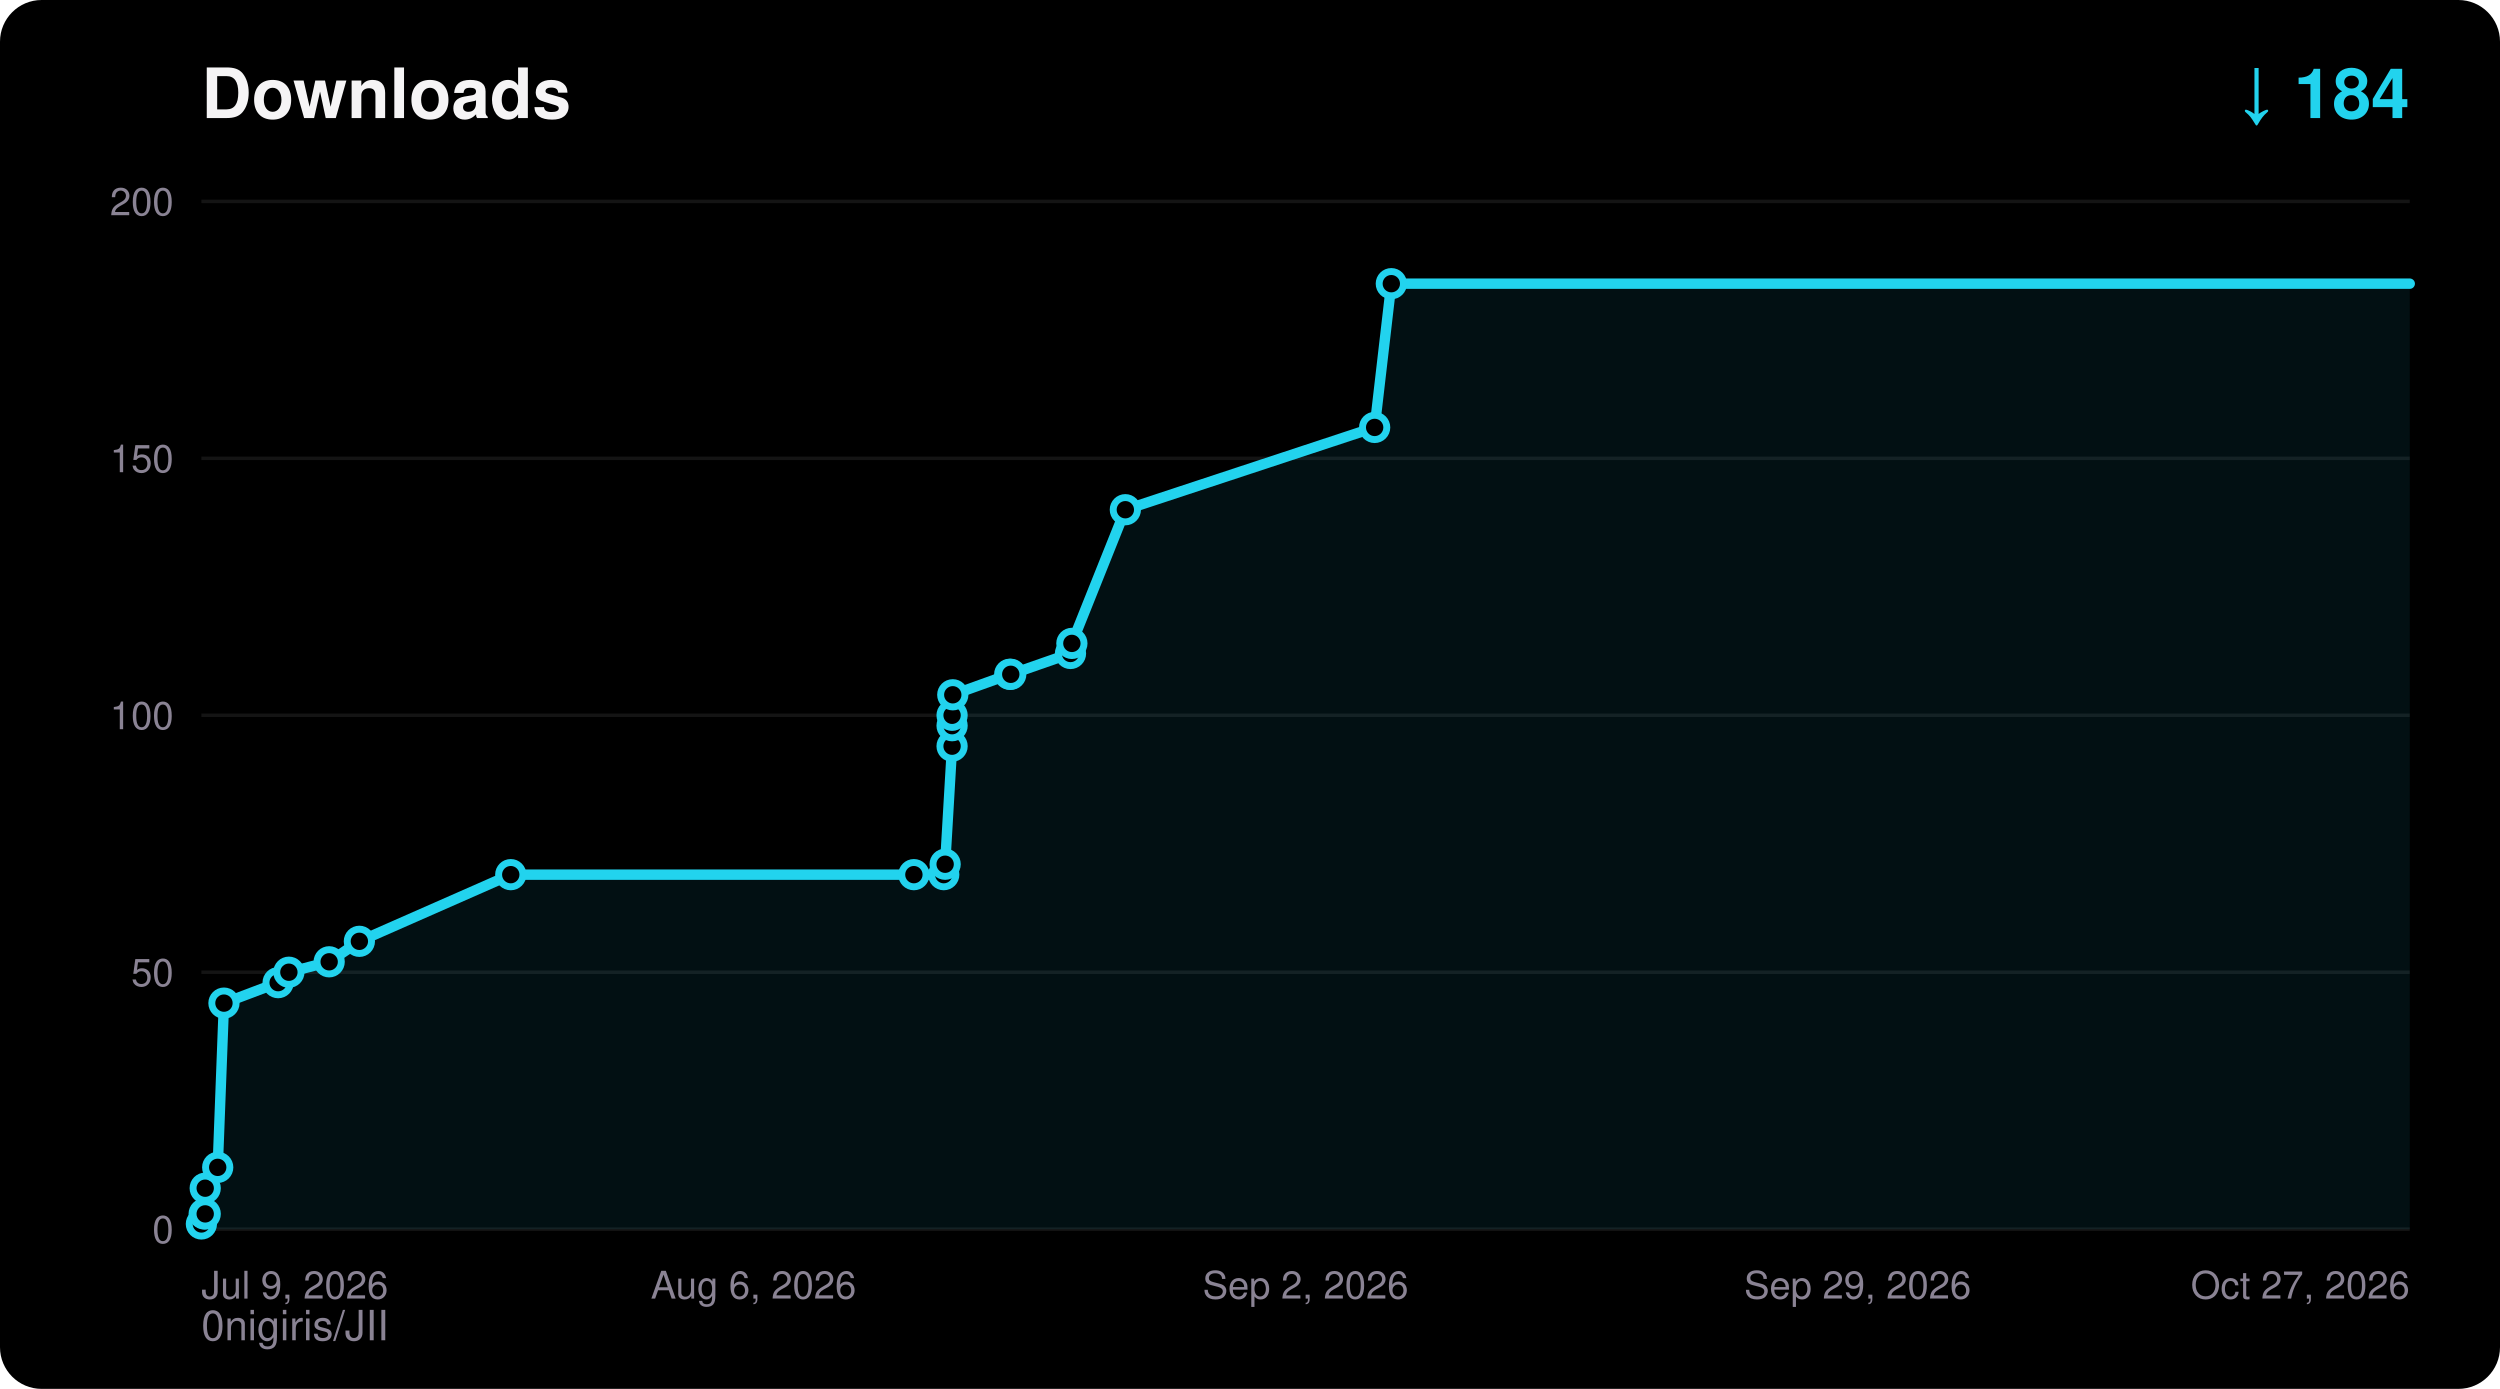
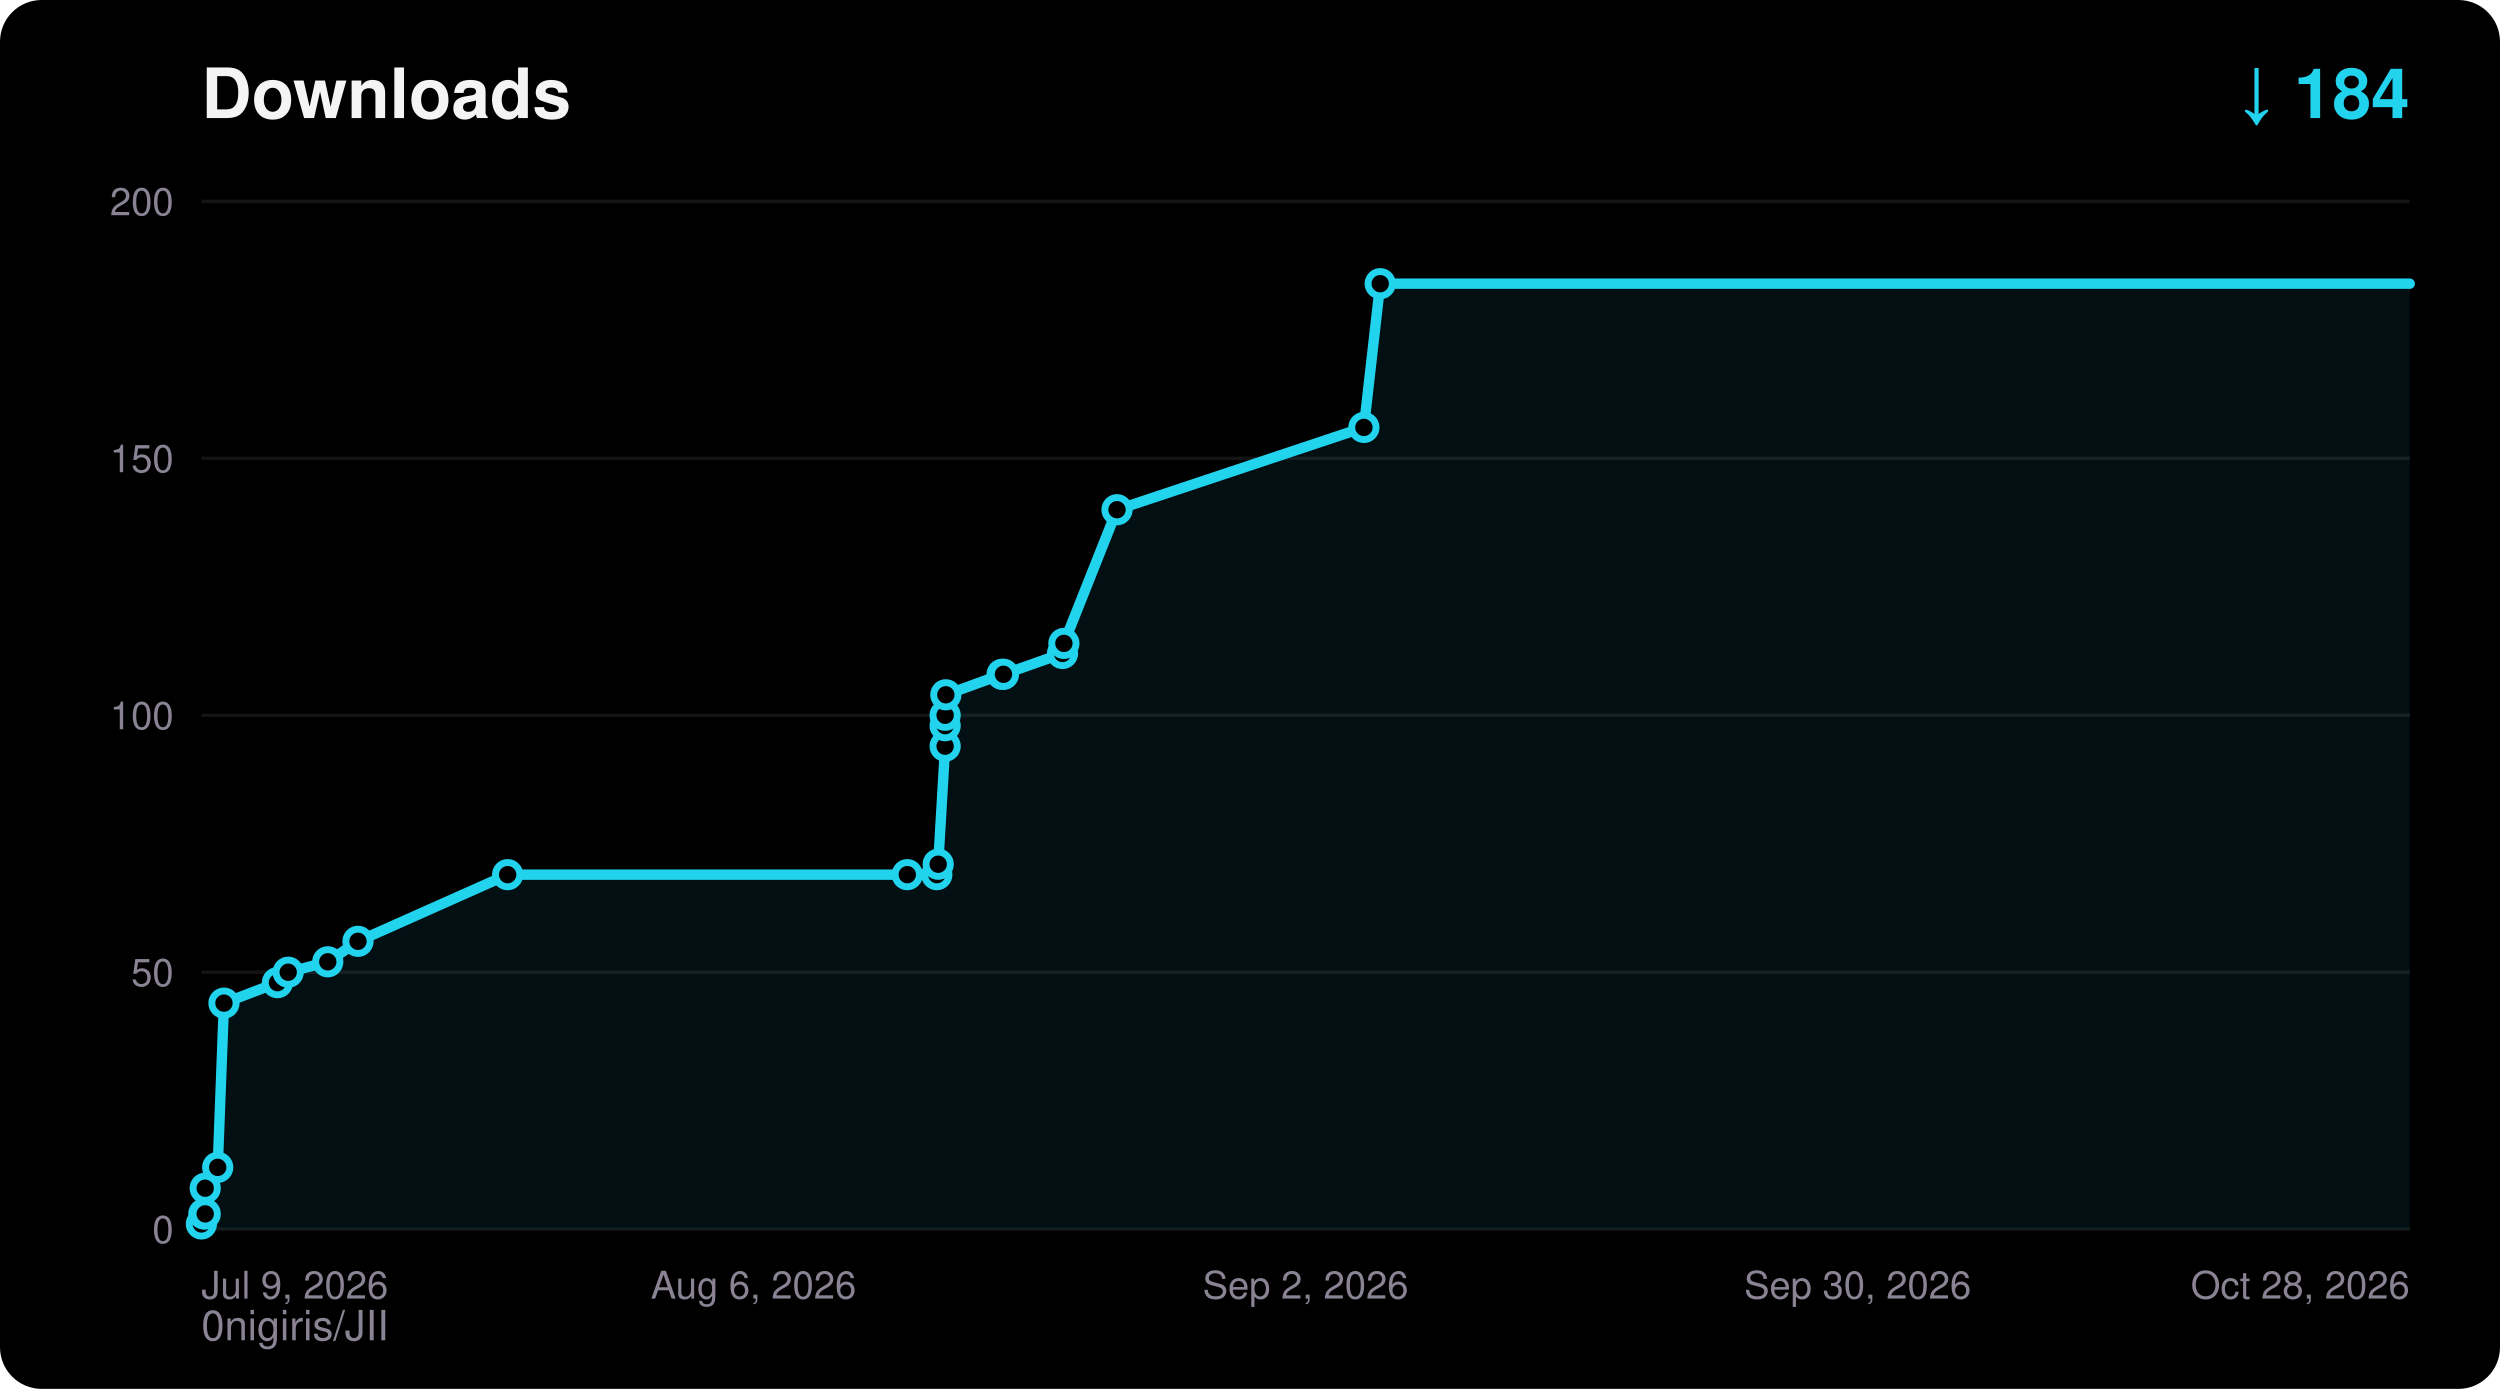
<svg xmlns="http://www.w3.org/2000/svg" width="720" height="400" viewBox="0 0 720 400" font-family="ui-sans-serif,Segoe UI,Helvetica,Arial,sans-serif">
  <rect width="720" height="400" rx="12" fill="#000000" />
  <text x="58" y="34" fill="#F5F4F5" font-size="20" font-weight="700">Downloads</text>
  <text x="694" y="34" fill="#22D3EE" font-size="20" font-weight="700" text-anchor="end">↓ 184</text>
  <text x="58" y="386" fill="#8A8394" font-size="12">0nigiris/JII</text>
  <line x1="58" y1="354.0" x2="694" y2="354.0" stroke="#FFFFFF14" stroke-width="1" />
  <text x="50" y="358.0" fill="#8A8394" font-size="11" text-anchor="end">0</text>
  <line x1="58" y1="280.0" x2="694" y2="280.0" stroke="#FFFFFF14" stroke-width="1" />
  <text x="50" y="284.0" fill="#8A8394" font-size="11" text-anchor="end">50</text>
  <line x1="58" y1="206.0" x2="694" y2="206.0" stroke="#FFFFFF14" stroke-width="1" />
  <text x="50" y="210.0" fill="#8A8394" font-size="11" text-anchor="end">100</text>
  <line x1="58" y1="132.0" x2="694" y2="132.0" stroke="#FFFFFF14" stroke-width="1" />
  <text x="50" y="136.0" fill="#8A8394" font-size="11" text-anchor="end">150</text>
  <line x1="58" y1="58.0" x2="694" y2="58.0" stroke="#FFFFFF14" stroke-width="1" />
  <text x="50" y="62.0" fill="#8A8394" font-size="11" text-anchor="end">200</text>
  <text x="58.0" y="374.0" fill="#8A8394" font-size="11" text-anchor="start">Jul 9, 2026</text>
  <text x="217.0" y="374.0" fill="#8A8394" font-size="11" text-anchor="middle">Aug 6, 2026</text>
  <text x="376.0" y="374.0" fill="#8A8394" font-size="11" text-anchor="middle">Sep 2, 2026</text>
-   <text x="535.0" y="374.0" fill="#8A8394" font-size="11" text-anchor="middle">Sep 29, 2026</text>
-   <text x="694.0" y="374.0" fill="#8A8394" font-size="11" text-anchor="end">Oct 27, 2026</text>
-   <polygon points="58.0,354.0 58.0,352.5 58.8,349.6 59.1,349.6 59.1,342.2 62.7,336.2 64.5,288.9 80.1,283.0 83.2,280.0 94.8,277.0 103.5,271.1 147.1,251.9 263.2,251.9 271.8,251.9 272.2,248.9 274.2,214.9 274.2,209.0 274.2,206.0 274.4,200.1 290.8,194.2 291.1,194.2 308.3,188.2 308.7,185.3 324.1,146.8 395.9,123.1 400.7,81.7 694.0,81.7 694.0,354.0" fill="#22D3EE" fill-opacity="0.08" />
-   <polyline points="58.0,352.5 58.8,349.6 59.1,349.6 59.1,342.2 62.7,336.2 64.5,288.9 80.1,283.0 83.2,280.0 94.8,277.0 103.5,271.1 147.1,251.9 263.2,251.9 271.8,251.9 272.2,248.9 274.2,214.9 274.2,209.0 274.2,206.0 274.4,200.1 290.8,194.2 291.1,194.2 308.3,188.2 308.7,185.3 324.1,146.8 395.9,123.1 400.7,81.7 694.0,81.7" fill="none" stroke="#22D3EE" stroke-width="3" stroke-linejoin="round" stroke-linecap="round" />
+   <text x="535.0" y="374.0" fill="#8A8394" font-size="11" text-anchor="middle">Sep 30, 2026</text>
+   <text x="694.0" y="374.0" fill="#8A8394" font-size="11" text-anchor="end">Oct 28, 2026</text>
+   <polygon points="58.0,354.0 58.0,352.5 58.7,349.6 59.1,349.6 59.1,342.2 62.7,336.2 64.5,288.9 79.9,283.0 83.0,280.0 94.4,277.0 103.1,271.1 146.2,251.9 261.3,251.9 269.8,251.9 270.2,248.9 272.2,214.9 272.2,209.0 272.2,206.0 272.4,200.1 288.6,194.2 289.0,194.2 306.0,188.2 306.4,185.3 321.7,146.8 392.8,123.1 397.5,81.7 694.0,81.7 694.0,354.0" fill="#22D3EE" fill-opacity="0.08" />
+   <polyline points="58.0,352.5 58.7,349.6 59.1,349.6 59.1,342.2 62.7,336.2 64.5,288.9 79.9,283.0 83.0,280.0 94.4,277.0 103.1,271.1 146.2,251.9 261.3,251.9 269.8,251.9 270.2,248.9 272.2,214.9 272.2,209.0 272.2,206.0 272.4,200.1 288.6,194.2 289.0,194.2 306.0,188.2 306.4,185.3 321.7,146.8 392.8,123.1 397.5,81.7 694.0,81.7" fill="none" stroke="#22D3EE" stroke-width="3" stroke-linejoin="round" stroke-linecap="round" />
  <circle cx="58.0" cy="352.5" r="3.5" fill="#000000" stroke="#22D3EE" stroke-width="2" />
-   <circle cx="58.8" cy="349.6" r="3.5" fill="#000000" stroke="#22D3EE" stroke-width="2" />
+   <circle cx="58.7" cy="349.6" r="3.5" fill="#000000" stroke="#22D3EE" stroke-width="2" />
  <circle cx="59.1" cy="349.6" r="3.5" fill="#000000" stroke="#22D3EE" stroke-width="2" />
  <circle cx="59.1" cy="342.2" r="3.5" fill="#000000" stroke="#22D3EE" stroke-width="2" />
  <circle cx="62.7" cy="336.2" r="3.5" fill="#000000" stroke="#22D3EE" stroke-width="2" />
  <circle cx="64.5" cy="288.9" r="3.5" fill="#000000" stroke="#22D3EE" stroke-width="2" />
-   <circle cx="80.1" cy="283.0" r="3.5" fill="#000000" stroke="#22D3EE" stroke-width="2" />
-   <circle cx="83.2" cy="280.0" r="3.5" fill="#000000" stroke="#22D3EE" stroke-width="2" />
-   <circle cx="94.8" cy="277.0" r="3.5" fill="#000000" stroke="#22D3EE" stroke-width="2" />
-   <circle cx="103.5" cy="271.1" r="3.5" fill="#000000" stroke="#22D3EE" stroke-width="2" />
-   <circle cx="147.1" cy="251.9" r="3.5" fill="#000000" stroke="#22D3EE" stroke-width="2" />
-   <circle cx="263.2" cy="251.9" r="3.5" fill="#000000" stroke="#22D3EE" stroke-width="2" />
-   <circle cx="271.8" cy="251.9" r="3.5" fill="#000000" stroke="#22D3EE" stroke-width="2" />
-   <circle cx="272.2" cy="248.9" r="3.5" fill="#000000" stroke="#22D3EE" stroke-width="2" />
-   <circle cx="274.2" cy="214.9" r="3.5" fill="#000000" stroke="#22D3EE" stroke-width="2" />
-   <circle cx="274.2" cy="209.0" r="3.5" fill="#000000" stroke="#22D3EE" stroke-width="2" />
-   <circle cx="274.2" cy="206.0" r="3.5" fill="#000000" stroke="#22D3EE" stroke-width="2" />
-   <circle cx="274.4" cy="200.1" r="3.5" fill="#000000" stroke="#22D3EE" stroke-width="2" />
-   <circle cx="290.8" cy="194.2" r="3.5" fill="#000000" stroke="#22D3EE" stroke-width="2" />
-   <circle cx="291.1" cy="194.2" r="3.5" fill="#000000" stroke="#22D3EE" stroke-width="2" />
-   <circle cx="308.3" cy="188.2" r="3.5" fill="#000000" stroke="#22D3EE" stroke-width="2" />
-   <circle cx="308.7" cy="185.3" r="3.5" fill="#000000" stroke="#22D3EE" stroke-width="2" />
-   <circle cx="324.1" cy="146.8" r="3.5" fill="#000000" stroke="#22D3EE" stroke-width="2" />
-   <circle cx="395.9" cy="123.1" r="3.5" fill="#000000" stroke="#22D3EE" stroke-width="2" />
-   <circle cx="400.7" cy="81.7" r="3.5" fill="#000000" stroke="#22D3EE" stroke-width="2" />
+   <circle cx="79.9" cy="283.0" r="3.5" fill="#000000" stroke="#22D3EE" stroke-width="2" />
+   <circle cx="83.0" cy="280.0" r="3.5" fill="#000000" stroke="#22D3EE" stroke-width="2" />
+   <circle cx="94.4" cy="277.0" r="3.5" fill="#000000" stroke="#22D3EE" stroke-width="2" />
+   <circle cx="103.1" cy="271.1" r="3.5" fill="#000000" stroke="#22D3EE" stroke-width="2" />
+   <circle cx="146.2" cy="251.9" r="3.5" fill="#000000" stroke="#22D3EE" stroke-width="2" />
+   <circle cx="261.3" cy="251.9" r="3.5" fill="#000000" stroke="#22D3EE" stroke-width="2" />
+   <circle cx="269.8" cy="251.9" r="3.5" fill="#000000" stroke="#22D3EE" stroke-width="2" />
+   <circle cx="270.2" cy="248.9" r="3.5" fill="#000000" stroke="#22D3EE" stroke-width="2" />
+   <circle cx="272.2" cy="214.9" r="3.5" fill="#000000" stroke="#22D3EE" stroke-width="2" />
+   <circle cx="272.2" cy="209.0" r="3.5" fill="#000000" stroke="#22D3EE" stroke-width="2" />
+   <circle cx="272.2" cy="206.0" r="3.5" fill="#000000" stroke="#22D3EE" stroke-width="2" />
+   <circle cx="272.4" cy="200.1" r="3.5" fill="#000000" stroke="#22D3EE" stroke-width="2" />
+   <circle cx="288.6" cy="194.2" r="3.5" fill="#000000" stroke="#22D3EE" stroke-width="2" />
+   <circle cx="289.0" cy="194.2" r="3.5" fill="#000000" stroke="#22D3EE" stroke-width="2" />
+   <circle cx="306.0" cy="188.2" r="3.5" fill="#000000" stroke="#22D3EE" stroke-width="2" />
+   <circle cx="306.4" cy="185.3" r="3.5" fill="#000000" stroke="#22D3EE" stroke-width="2" />
+   <circle cx="321.7" cy="146.8" r="3.5" fill="#000000" stroke="#22D3EE" stroke-width="2" />
+   <circle cx="392.8" cy="123.1" r="3.5" fill="#000000" stroke="#22D3EE" stroke-width="2" />
+   <circle cx="397.5" cy="81.7" r="3.5" fill="#000000" stroke="#22D3EE" stroke-width="2" />
</svg>
